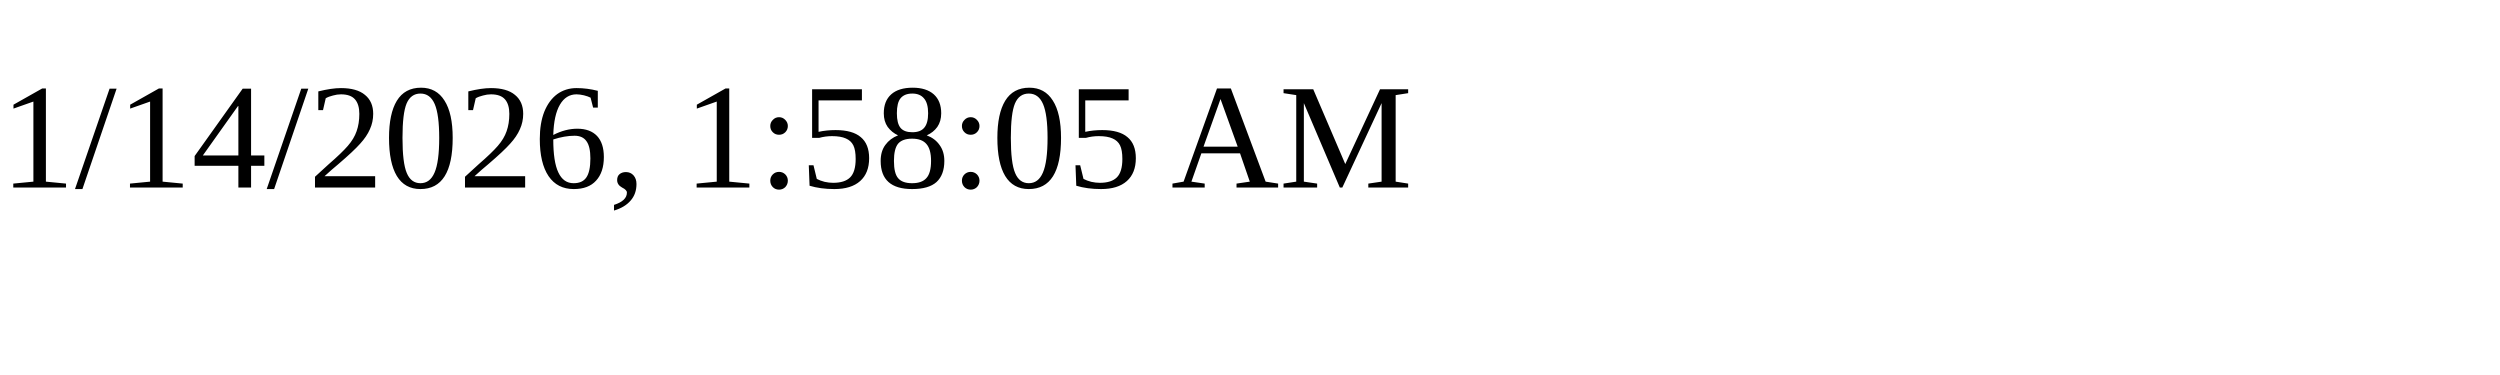
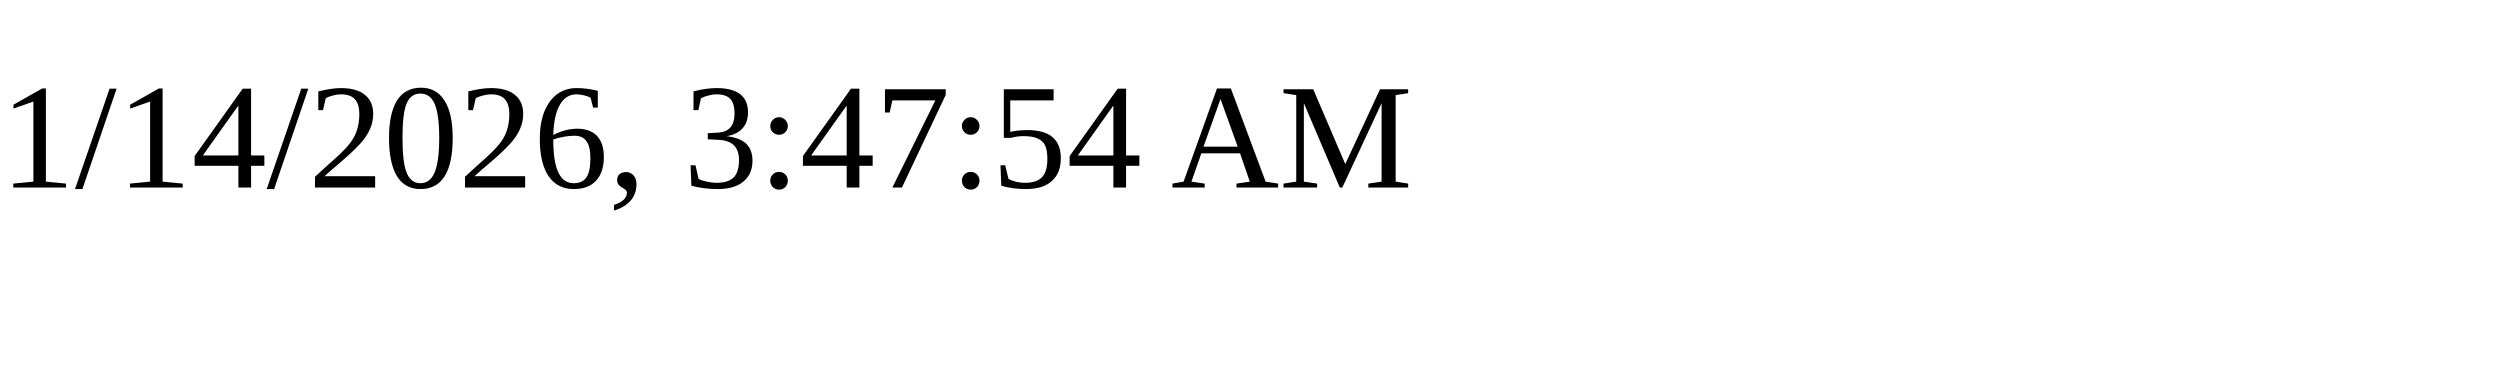
<svg xmlns="http://www.w3.org/2000/svg" height="30" width="200">
-   <text x="0" y="15">1/14/2026, 1:58:05 AM</text>
+   <text x="0" y="15">1/14/2026, 3:47:54 AM</text>
</svg>
